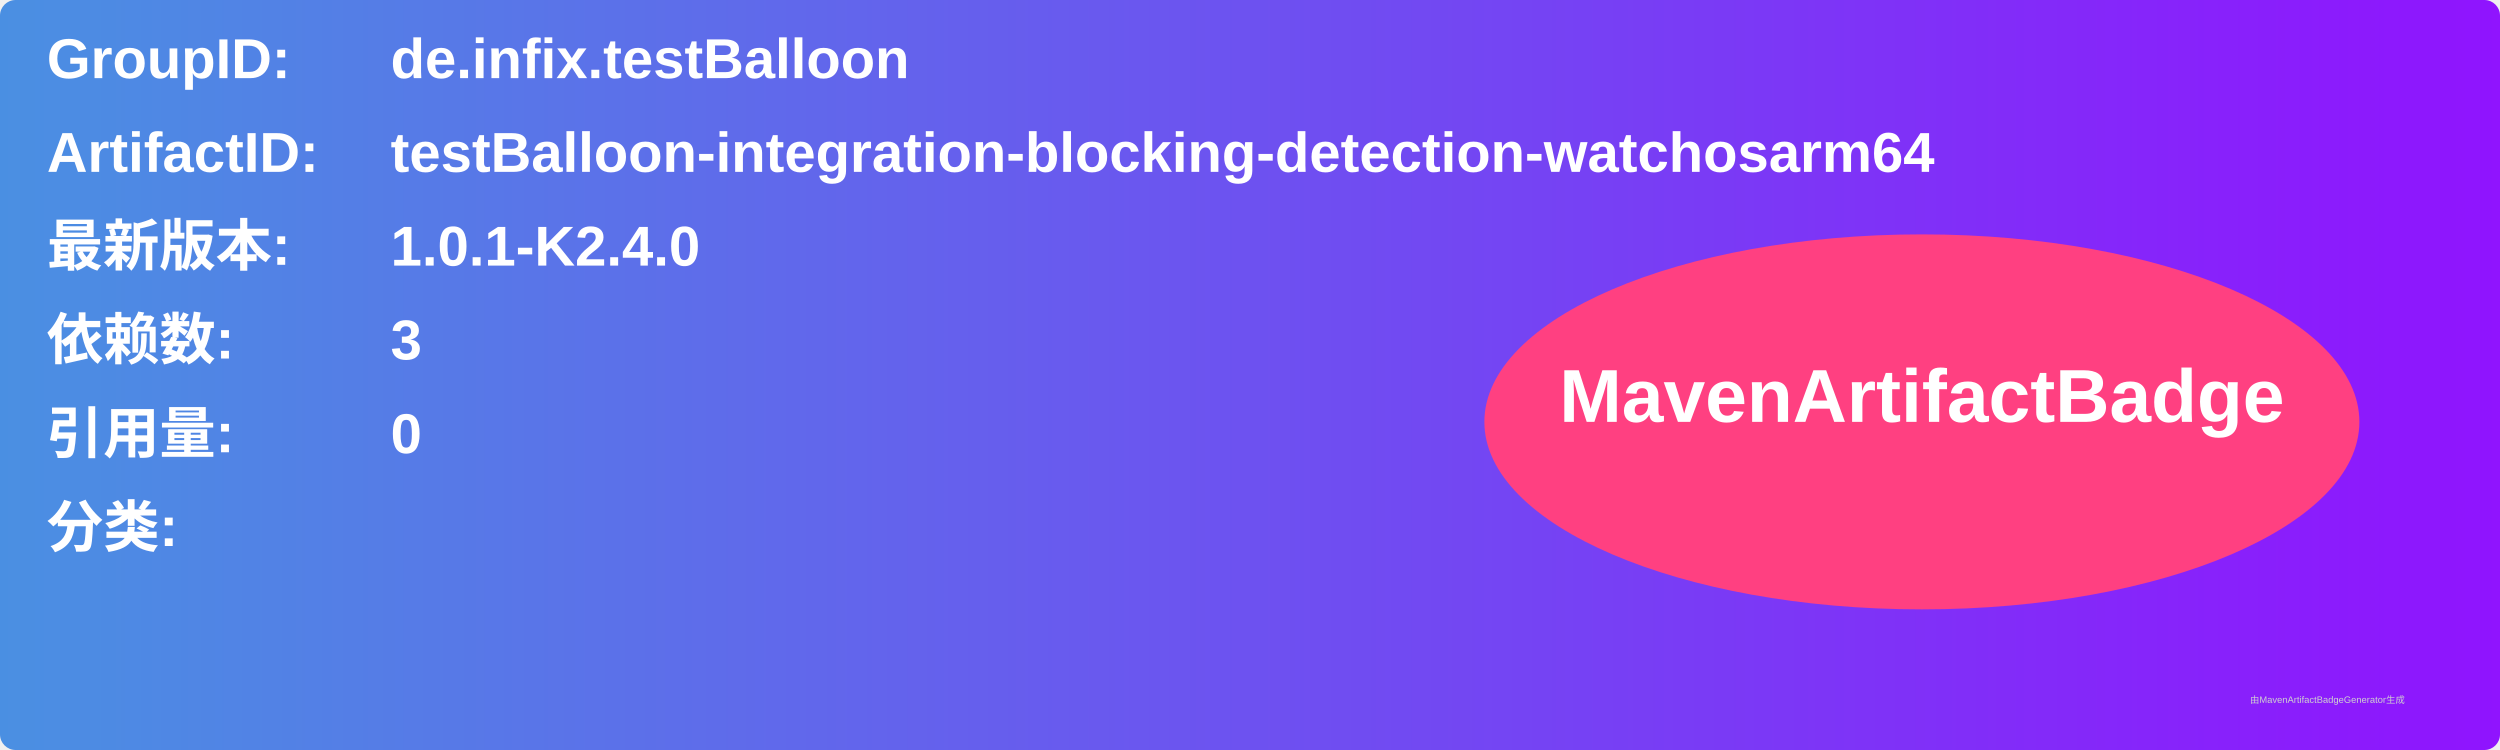
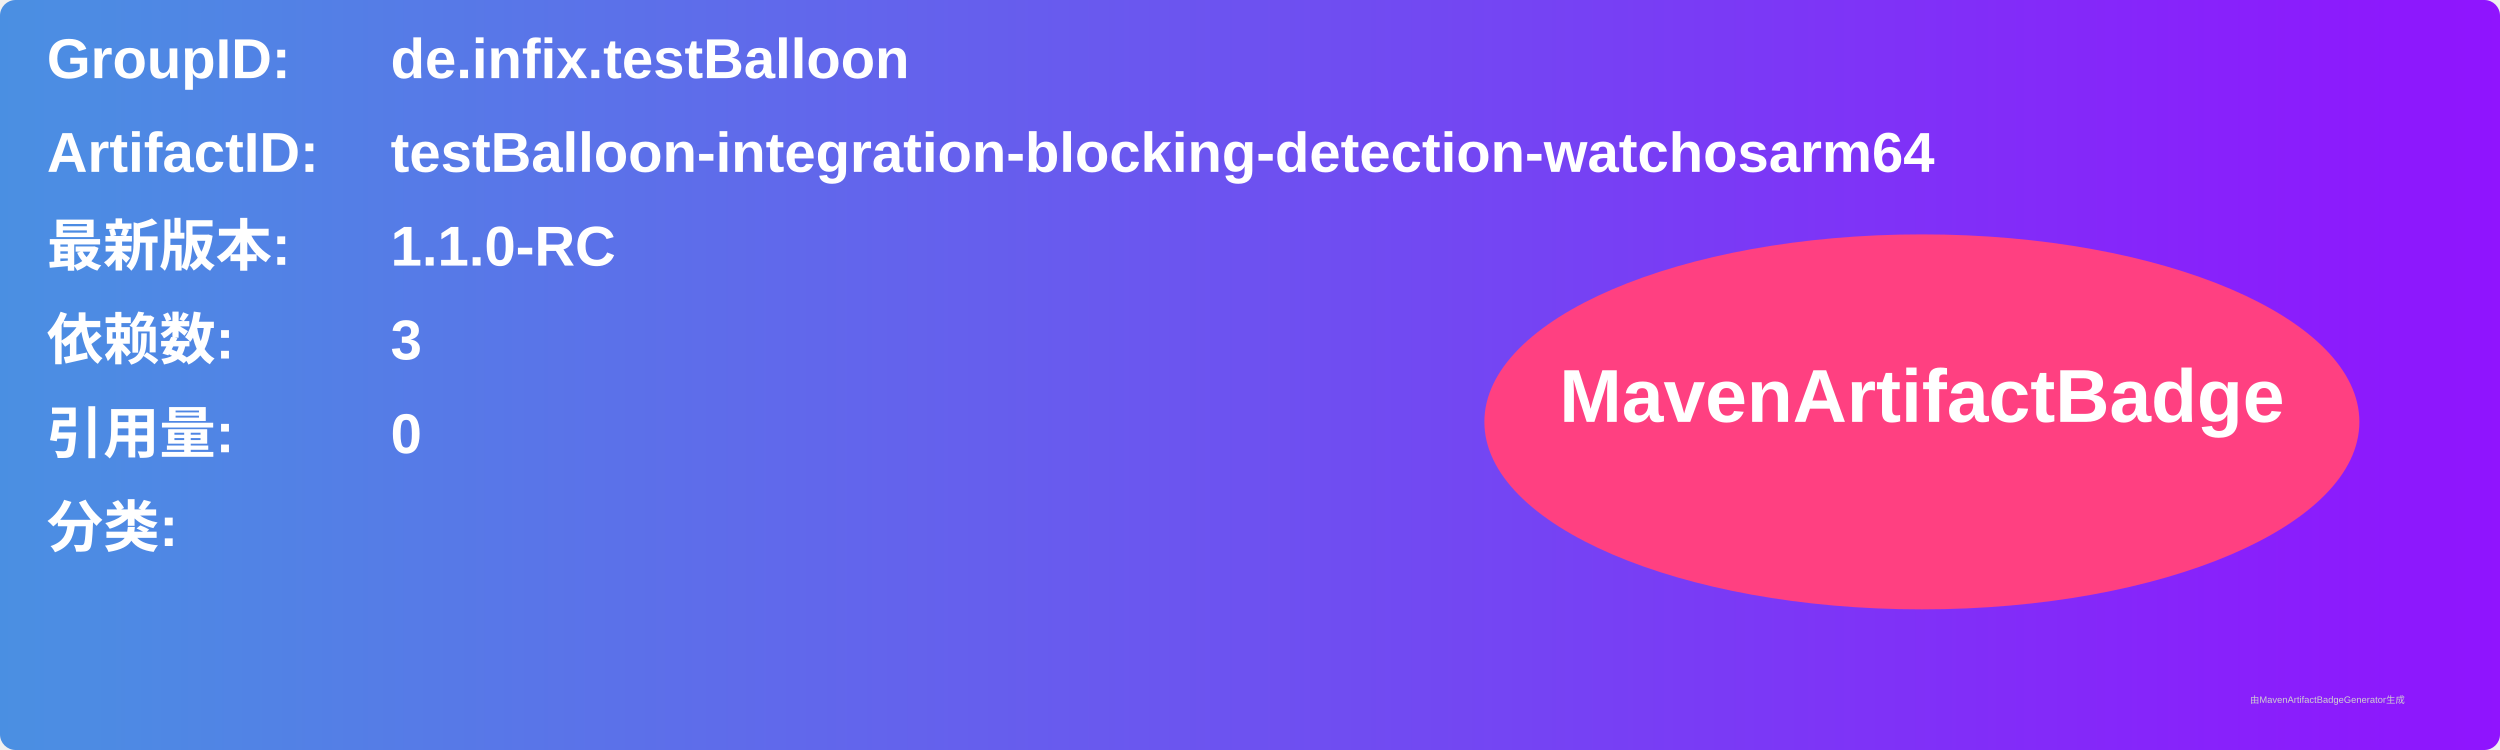
<svg xmlns="http://www.w3.org/2000/svg" width="800" height="240" viewBox="0 0 800 240">
  <linearGradient id="grad" x1="0%" y1="0%" x2="100%" y2="0%">
    <stop offset="0%" stop-color="#4a90e2" />
    <stop offset="100%" stop-color="#9013fe" />
  </linearGradient>
  <rect width="100%" height="100%" rx="5" ry="5" fill="url(#grad)" />
  <g transform="translate(15, 15)">
    <text x="0" y="10" font-family="Arial" font-size="18" fill="white" font-weight="bold" width="260">GroupID:</text>
    <text x="110" y="10" font-family="Arial" font-size="18" fill="white" font-weight="bold" width="460">de.infix.testBalloon</text>
    <text x="0" y="40" font-family="Arial" font-size="18" fill="white" font-weight="bold" width="260">ArtifactID:</text>
    <text x="110" y="40" font-family="Arial" font-size="18" fill="white" font-weight="bold" width="460">testBalloon-integration-blocking-detection-watchosarm64</text>
    <text x="0" y="70" font-family="Arial" font-size="18" fill="white" font-weight="bold">最新版本:</text>
    <text x="110" y="70" font-family="Arial" font-size="18" fill="white" font-weight="bold">
-       <tspan font-weight="bold">1.0.1-K2.4.0</tspan>
+       <tspan font-weight="bold">1.1.0-RC</tspan>
    </text>
    <text x="0" y="100" font-family="Arial" font-size="18" fill="white" font-weight="bold">依赖数: </text>
    <text x="110" y="100" font-family="Arial" font-size="18" fill="white">
      <tspan font-weight="bold">3</tspan>
    </text>
    <text x="0" y="130" font-family="Arial" font-size="18" fill="white" font-weight="bold">引用量: </text>
    <text x="110" y="130" font-family="Arial" font-size="18" fill="white">
      <tspan font-weight="bold">0</tspan>
    </text>
    <text x="0" y="160" font-family="Arial" font-size="18" fill="white" font-weight="bold">分类:</text>
    <text x="10" y="190" font-family="Arial" font-size="10" fill="white">
      <tspan font-weight="bold" />
    </text>
    <ellipse cx="600" cy="120" rx="140" ry="60" fill="#ff4081" />
    <text x="600" y="120" text-anchor="middle" font-family="Arial" font-size="24" fill="white" font-weight="bold">MavenArtifactBadge</text>
  </g>
  <text x="720" y="225" font-family="Arial" font-size="3" fill="#d0d0d0">由MavenArtifactBadgeGenerator生成</text>
</svg>
